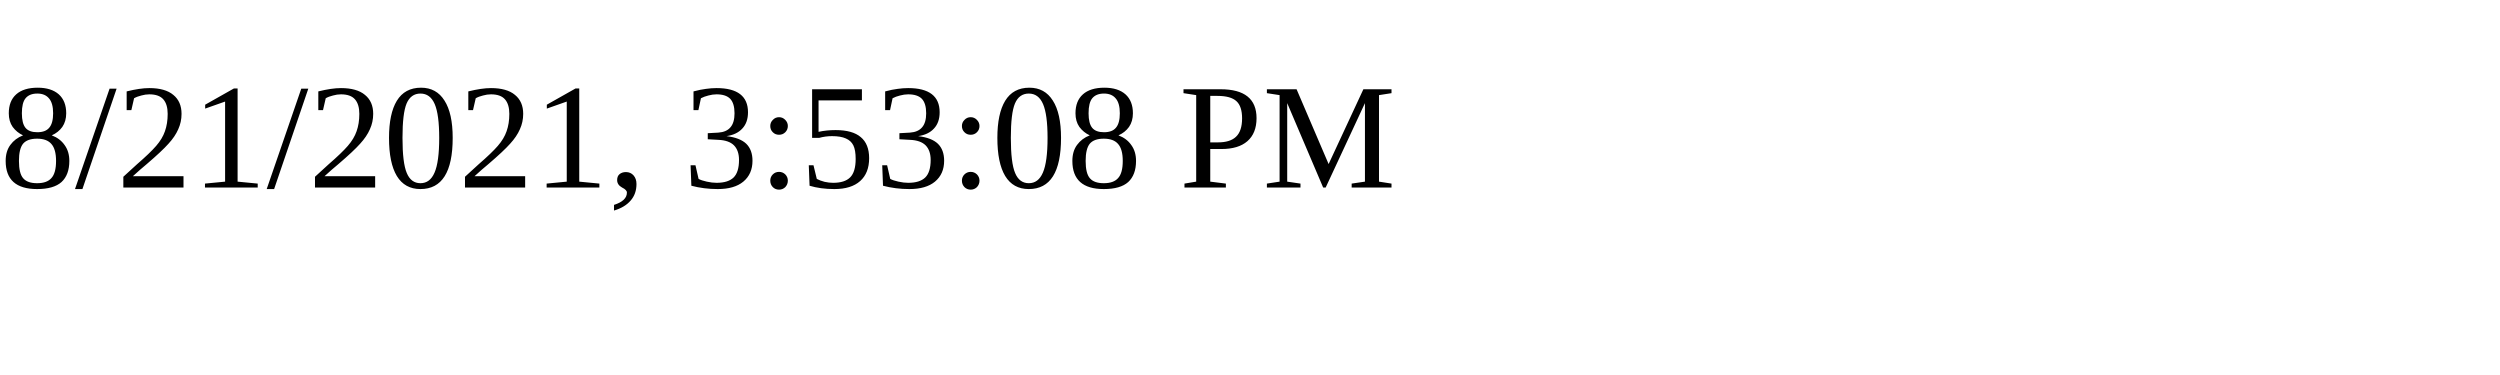
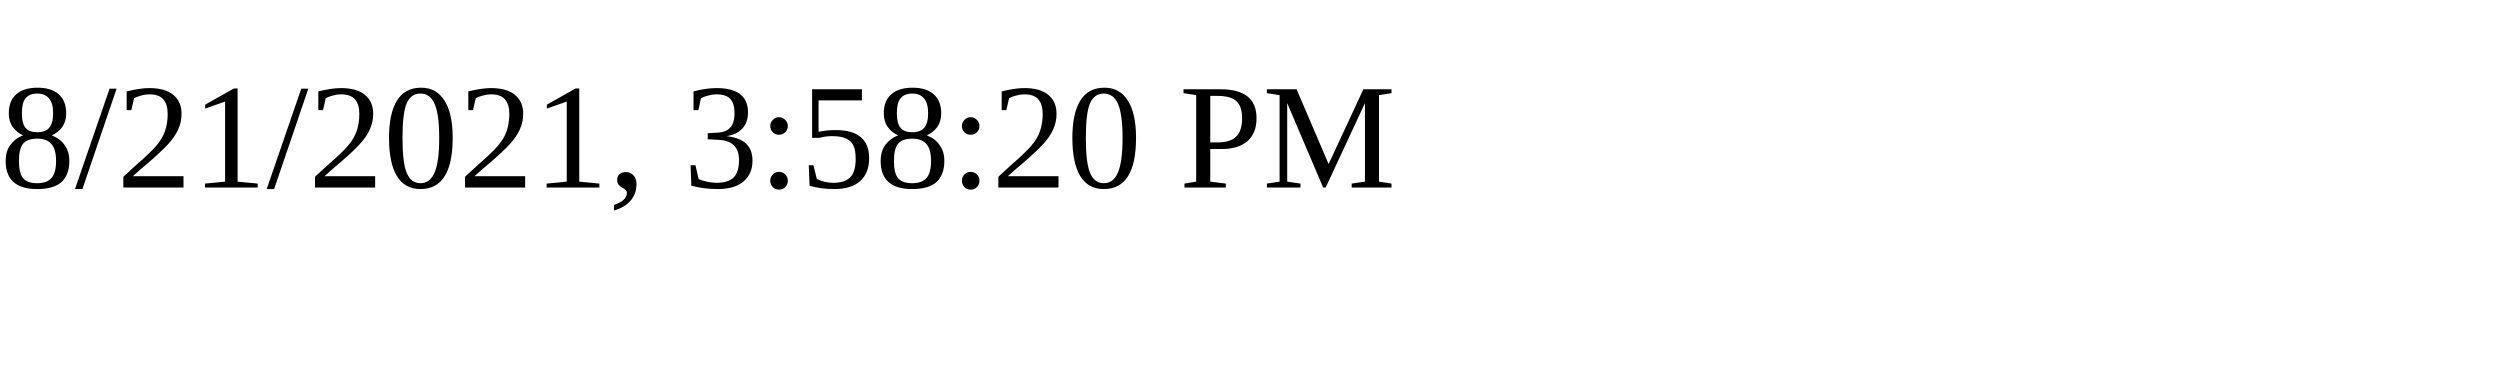
<svg xmlns="http://www.w3.org/2000/svg" height="30" width="200">
-   <text x="0" y="15">8/21/2021, 3:53:08 PM</text>
+   <text x="0" y="15">8/21/2021, 3:58:20 PM</text>
</svg>
